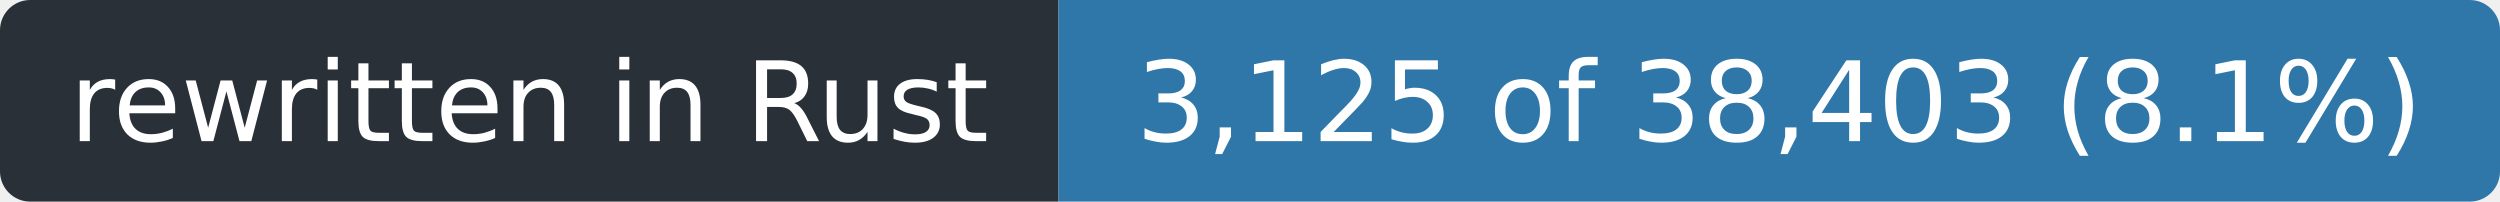
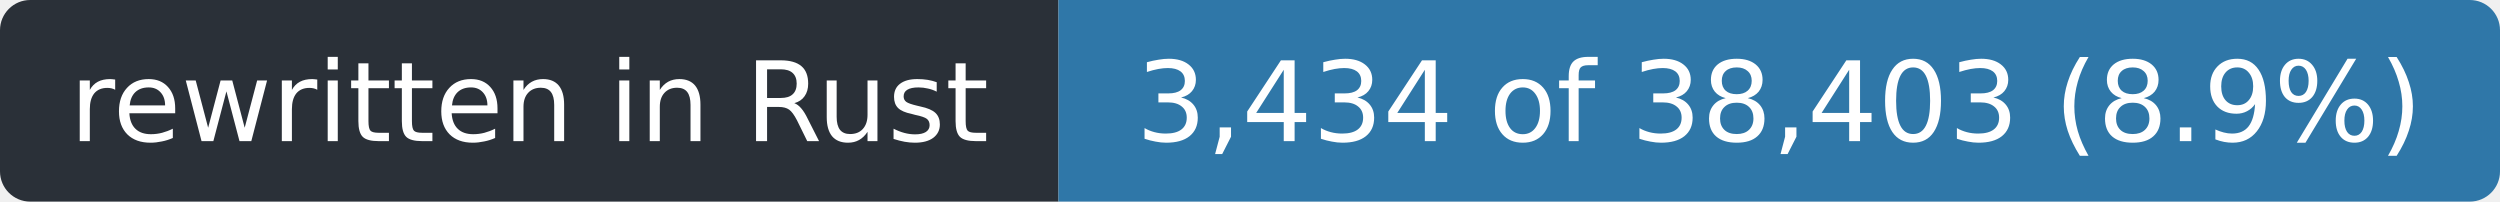
- <svg xmlns="http://www.w3.org/2000/svg" width="248" height="20" role="img" aria-label="rewritten in Rust: 3,125 of 38,403 (8.1%)">
+ <svg xmlns="http://www.w3.org/2000/svg" width="248" height="20" role="img" aria-label="rewritten in Rust: 3,434 of 38,403 (8.9%)">
  <clipPath id="r">
    <rect width="248" height="20" rx="3" />
  </clipPath>
  <g clip-path="url(#r)">
    <rect width="105" height="20" fill="#2a3038" />
    <rect x="105" width="143" height="20" fill="#2f77a8" />
  </g>
  <g fill="#fff" font-family="Verdana,Geneva,DejaVu Sans,sans-serif" font-size="11" text-anchor="middle">
    <text x="52.5" y="14" textLength="93">rewritten in Rust</text>
-     <text x="176.5" y="14" textLength="131">3,125 of 38,403 (8.1%)</text>
+     <text x="176.5" y="14" textLength="131">3,434 of 38,403 (8.9%)</text>
  </g>
</svg>
